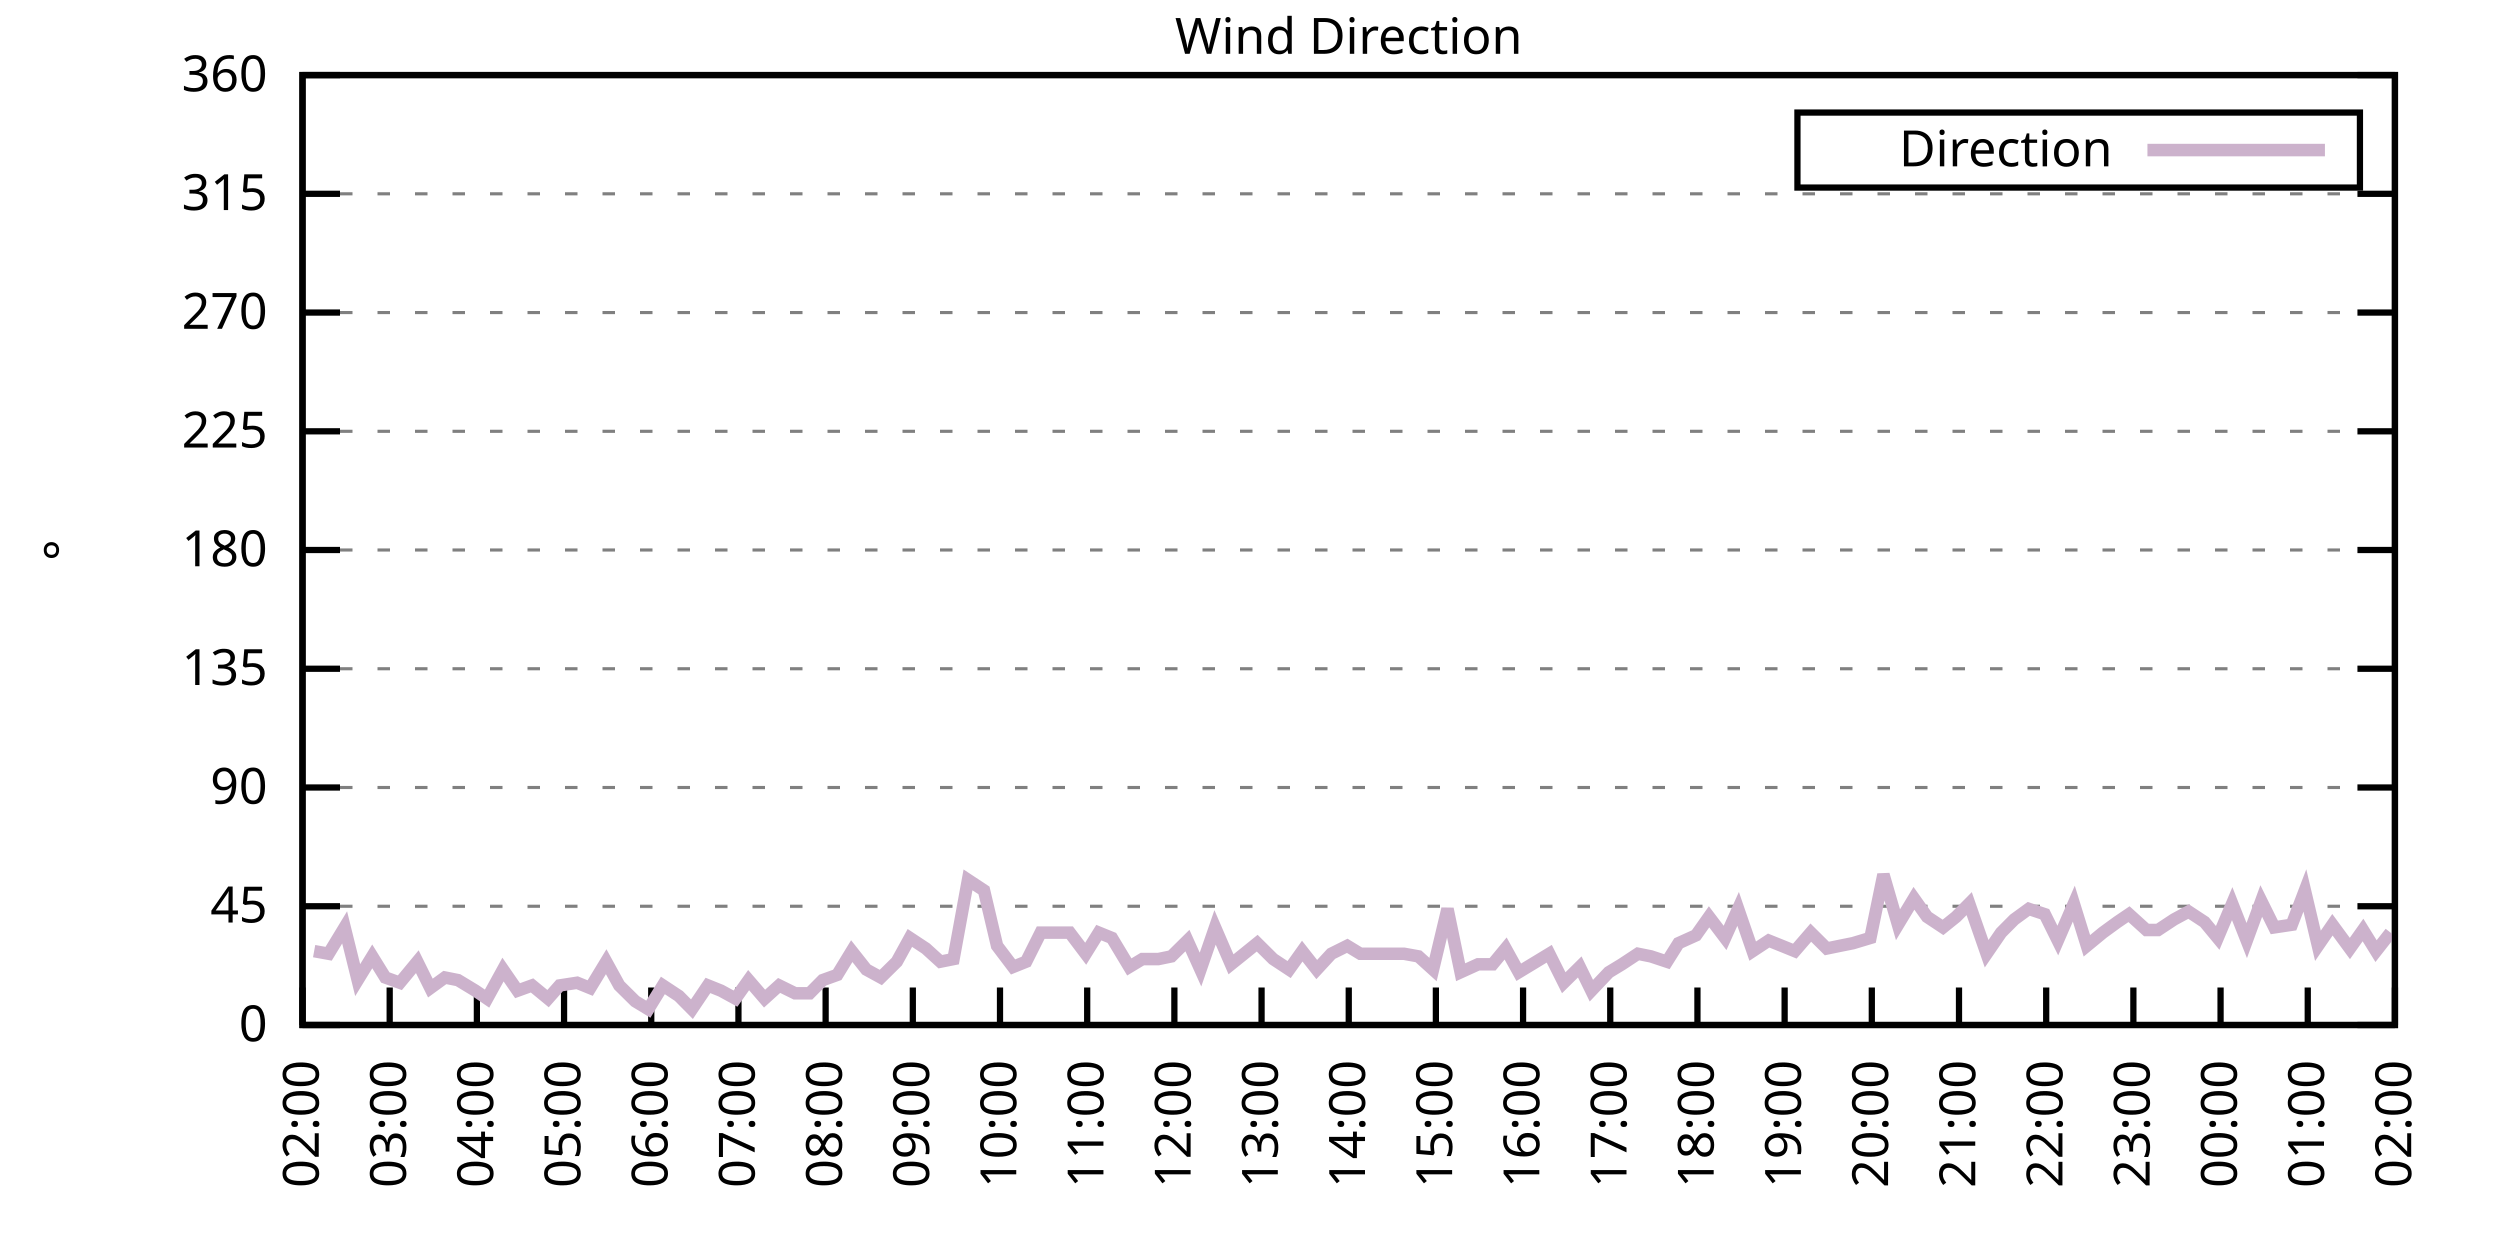
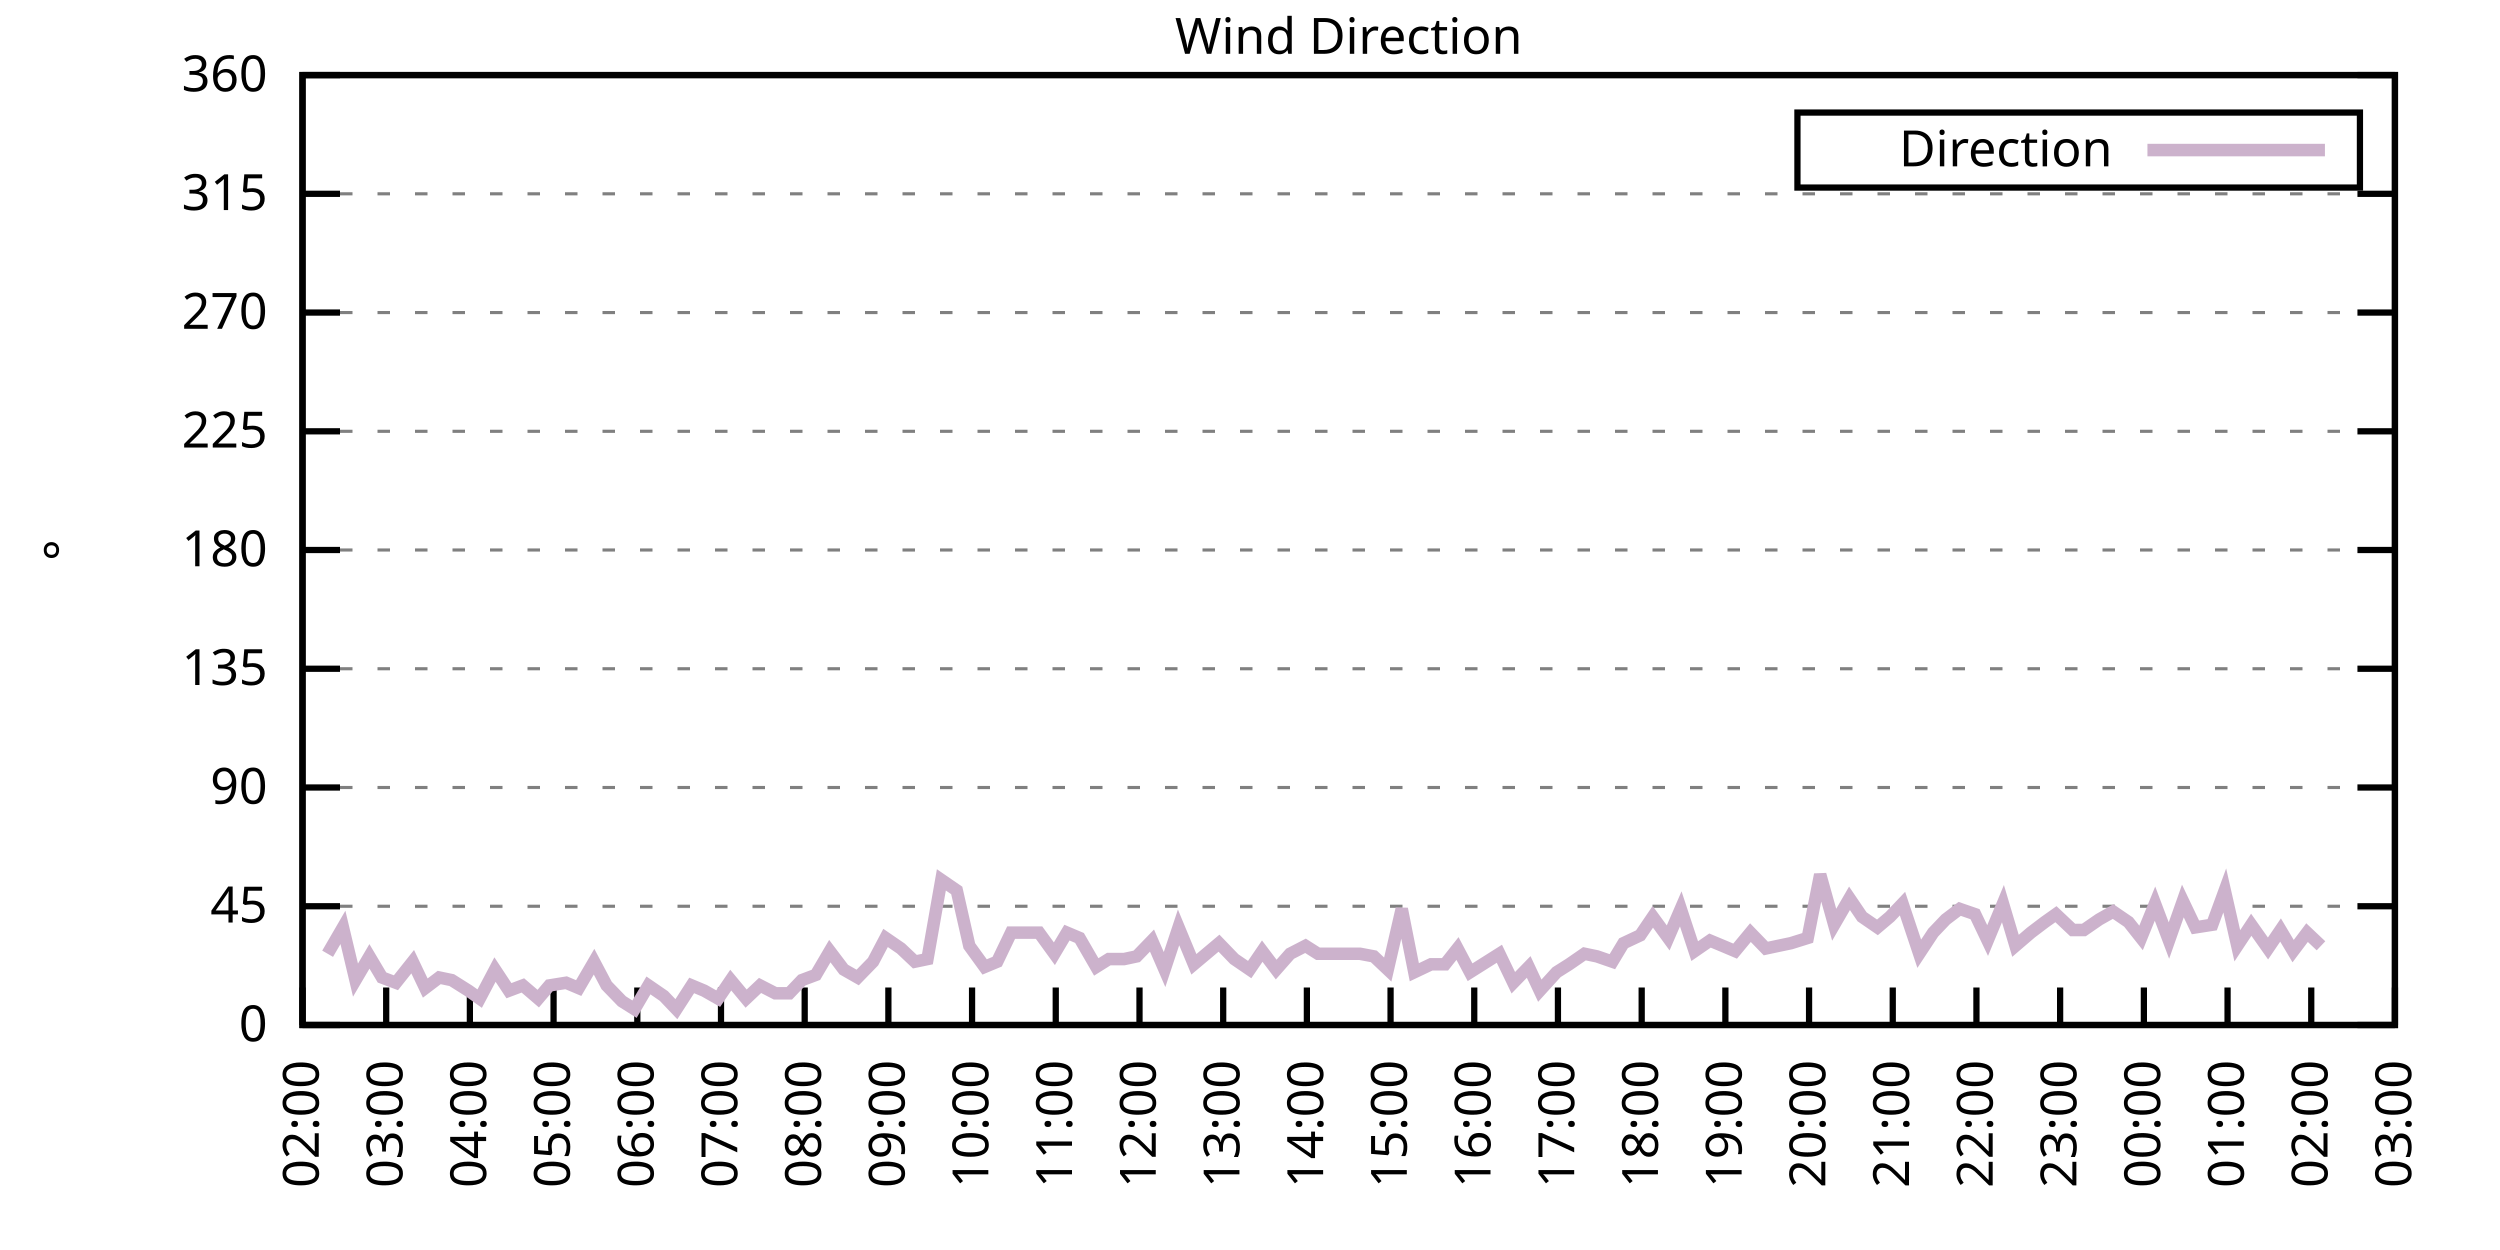
<svg xmlns="http://www.w3.org/2000/svg" xmlns:xlink="http://www.w3.org/1999/xlink" width="400" height="200" viewBox="0 0 400 200">
  <g id="gnuplot_canvas">
    <rect x="0" y="0" width="400" height="200" fill="none" />
    <defs>
      <circle id="gpDot" r="0.5" stroke-width="0.5" stroke="currentColor" />
      <path id="gpPt0" stroke-width="0.333" stroke="currentColor" d="M-1,0 h2 M0,-1 v2" />
      <path id="gpPt1" stroke-width="0.333" stroke="currentColor" d="M-1,-1 L1,1 M1,-1 L-1,1" />
      <path id="gpPt2" stroke-width="0.333" stroke="currentColor" d="M-1,0 L1,0 M0,-1 L0,1 M-1,-1 L1,1 M-1,1 L1,-1" />
      <rect id="gpPt3" stroke-width="0.333" stroke="currentColor" x="-1" y="-1" width="2" height="2" />
      <rect id="gpPt4" stroke-width="0.333" stroke="currentColor" fill="currentColor" x="-1" y="-1" width="2" height="2" />
      <circle id="gpPt5" stroke-width="0.333" stroke="currentColor" cx="0" cy="0" r="1" />
      <use xlink:href="#gpPt5" id="gpPt6" fill="currentColor" stroke="none" />
      <path id="gpPt7" stroke-width="0.333" stroke="currentColor" d="M0,-1.33 L-1.33,0.67 L1.33,0.67 z" />
      <use xlink:href="#gpPt7" id="gpPt8" fill="currentColor" stroke="none" />
      <use xlink:href="#gpPt7" id="gpPt9" stroke="currentColor" transform="rotate(180)" />
      <use xlink:href="#gpPt9" id="gpPt10" fill="currentColor" stroke="none" />
      <use xlink:href="#gpPt3" id="gpPt11" stroke="currentColor" transform="rotate(45)" />
      <use xlink:href="#gpPt11" id="gpPt12" fill="currentColor" stroke="none" />
      <path id="gpPt13" stroke-width="0.333" stroke="currentColor" d="M0,1.330 L1.265,0.411 L0.782,-1.067 L-0.782,-1.076 L-1.265,0.411 z" />
      <use xlink:href="#gpPt13" id="gpPt14" fill="currentColor" stroke="none" />
      <filter id="textbox" filterUnits="objectBoundingBox" x="0" y="0" height="1" width="1">
        <feFlood flood-color="white" flood-opacity="1" result="bgnd" />
        <feComposite in="SourceGraphic" in2="bgnd" operator="atop" />
      </filter>
      <filter id="greybox" filterUnits="objectBoundingBox" x="0" y="0" height="1" width="1">
        <feFlood flood-color="lightgrey" flood-opacity="1" result="grey" />
        <feComposite in="SourceGraphic" in2="grey" operator="atop" />
      </filter>
    </defs>
    <g fill="none" color="white" stroke="currentColor" stroke-width="1.00" stroke-linecap="butt" stroke-linejoin="miter">
</g>
    <g fill="none" color="black" stroke="currentColor" stroke-width="1.00" stroke-linecap="butt" stroke-linejoin="miter">
      <g stroke="none" shape-rendering="crispEdges">
        <polygon fill="rgb(255, 255, 255)" points="48.40,164.00 383.18,164.00 383.18,12.02 48.40,12.02 " />
      </g>
    </g>
    <g fill="none" color="black" stroke="currentColor" stroke-width="1.00" stroke-linecap="butt" stroke-linejoin="miter">
</g>
    <g fill="none" color="black" stroke="black" stroke-width="0.50" stroke-linecap="butt" stroke-linejoin="miter">
</g>
    <g fill="none" color="gray" stroke="currentColor" stroke-width="0.50" stroke-linecap="butt" stroke-linejoin="miter">
      <path stroke="gray" stroke-dasharray="2,4" class="gridline" d="M48.40,164.00 L383.19,164.00  " />
    </g>
    <g fill="none" color="gray" stroke="gray" stroke-width="1.00" stroke-linecap="butt" stroke-linejoin="miter">
</g>
    <g fill="none" color="black" stroke="currentColor" stroke-width="1.00" stroke-linecap="butt" stroke-linejoin="miter">
      <path stroke="black" d="M48.40,164.00 L54.40,164.00 M383.19,164.00 L377.19,164.00  " />
      <g transform="translate(42.80,166.60)" stroke="none" fill="black" font-family="Sans" font-size="8.00" text-anchor="end">
        <text>
          <tspan font-family="Sans"> 0</tspan>
        </text>
      </g>
    </g>
    <g fill="none" color="black" stroke="currentColor" stroke-width="1.00" stroke-linecap="butt" stroke-linejoin="miter">
</g>
    <g fill="none" color="black" stroke="black" stroke-width="0.50" stroke-linecap="butt" stroke-linejoin="miter">
</g>
    <g fill="none" color="gray" stroke="currentColor" stroke-width="0.50" stroke-linecap="butt" stroke-linejoin="miter">
      <path stroke="gray" stroke-dasharray="2,4" class="gridline" d="M48.40,145.00 L383.19,145.00  " />
    </g>
    <g fill="none" color="gray" stroke="gray" stroke-width="1.00" stroke-linecap="butt" stroke-linejoin="miter">
</g>
    <g fill="none" color="black" stroke="currentColor" stroke-width="1.00" stroke-linecap="butt" stroke-linejoin="miter">
      <path stroke="black" d="M48.40,145.00 L54.40,145.00 M383.19,145.00 L377.19,145.00  " />
      <g transform="translate(42.80,147.60)" stroke="none" fill="black" font-family="Sans" font-size="8.00" text-anchor="end">
        <text>
          <tspan font-family="Sans"> 45</tspan>
        </text>
      </g>
    </g>
    <g fill="none" color="black" stroke="currentColor" stroke-width="1.00" stroke-linecap="butt" stroke-linejoin="miter">
</g>
    <g fill="none" color="black" stroke="black" stroke-width="0.50" stroke-linecap="butt" stroke-linejoin="miter">
</g>
    <g fill="none" color="gray" stroke="currentColor" stroke-width="0.50" stroke-linecap="butt" stroke-linejoin="miter">
      <path stroke="gray" stroke-dasharray="2,4" class="gridline" d="M48.40,126.00 L383.19,126.00  " />
    </g>
    <g fill="none" color="gray" stroke="gray" stroke-width="1.00" stroke-linecap="butt" stroke-linejoin="miter">
</g>
    <g fill="none" color="black" stroke="currentColor" stroke-width="1.00" stroke-linecap="butt" stroke-linejoin="miter">
      <path stroke="black" d="M48.40,126.00 L54.40,126.00 M383.19,126.00 L377.19,126.00  " />
      <g transform="translate(42.80,128.60)" stroke="none" fill="black" font-family="Sans" font-size="8.00" text-anchor="end">
        <text>
          <tspan font-family="Sans"> 90</tspan>
        </text>
      </g>
    </g>
    <g fill="none" color="black" stroke="currentColor" stroke-width="1.00" stroke-linecap="butt" stroke-linejoin="miter">
</g>
    <g fill="none" color="black" stroke="black" stroke-width="0.50" stroke-linecap="butt" stroke-linejoin="miter">
</g>
    <g fill="none" color="gray" stroke="currentColor" stroke-width="0.50" stroke-linecap="butt" stroke-linejoin="miter">
      <path stroke="gray" stroke-dasharray="2,4" class="gridline" d="M48.40,107.00 L383.19,107.00  " />
    </g>
    <g fill="none" color="gray" stroke="gray" stroke-width="1.00" stroke-linecap="butt" stroke-linejoin="miter">
</g>
    <g fill="none" color="black" stroke="currentColor" stroke-width="1.00" stroke-linecap="butt" stroke-linejoin="miter">
      <path stroke="black" d="M48.40,107.00 L54.40,107.00 M383.19,107.00 L377.19,107.00  " />
      <g transform="translate(42.80,109.60)" stroke="none" fill="black" font-family="Sans" font-size="8.00" text-anchor="end">
        <text>
          <tspan font-family="Sans"> 135</tspan>
        </text>
      </g>
    </g>
    <g fill="none" color="black" stroke="currentColor" stroke-width="1.00" stroke-linecap="butt" stroke-linejoin="miter">
</g>
    <g fill="none" color="black" stroke="black" stroke-width="0.50" stroke-linecap="butt" stroke-linejoin="miter">
</g>
    <g fill="none" color="gray" stroke="currentColor" stroke-width="0.50" stroke-linecap="butt" stroke-linejoin="miter">
      <path stroke="gray" stroke-dasharray="2,4" class="gridline" d="M48.40,88.00 L383.19,88.00  " />
    </g>
    <g fill="none" color="gray" stroke="gray" stroke-width="1.00" stroke-linecap="butt" stroke-linejoin="miter">
</g>
    <g fill="none" color="black" stroke="currentColor" stroke-width="1.00" stroke-linecap="butt" stroke-linejoin="miter">
      <path stroke="black" d="M48.40,88.00 L54.40,88.00 M383.19,88.00 L377.19,88.00  " />
      <g transform="translate(42.80,90.60)" stroke="none" fill="black" font-family="Sans" font-size="8.00" text-anchor="end">
        <text>
          <tspan font-family="Sans"> 180</tspan>
        </text>
      </g>
    </g>
    <g fill="none" color="black" stroke="currentColor" stroke-width="1.00" stroke-linecap="butt" stroke-linejoin="miter">
</g>
    <g fill="none" color="black" stroke="black" stroke-width="0.50" stroke-linecap="butt" stroke-linejoin="miter">
</g>
    <g fill="none" color="gray" stroke="currentColor" stroke-width="0.50" stroke-linecap="butt" stroke-linejoin="miter">
      <path stroke="gray" stroke-dasharray="2,4" class="gridline" d="M48.40,69.01 L383.19,69.01  " />
    </g>
    <g fill="none" color="gray" stroke="gray" stroke-width="1.00" stroke-linecap="butt" stroke-linejoin="miter">
</g>
    <g fill="none" color="black" stroke="currentColor" stroke-width="1.00" stroke-linecap="butt" stroke-linejoin="miter">
      <path stroke="black" d="M48.40,69.01 L54.40,69.01 M383.19,69.01 L377.19,69.01  " />
      <g transform="translate(42.80,71.61)" stroke="none" fill="black" font-family="Sans" font-size="8.00" text-anchor="end">
        <text>
          <tspan font-family="Sans"> 225</tspan>
        </text>
      </g>
    </g>
    <g fill="none" color="black" stroke="currentColor" stroke-width="1.00" stroke-linecap="butt" stroke-linejoin="miter">
</g>
    <g fill="none" color="black" stroke="black" stroke-width="0.50" stroke-linecap="butt" stroke-linejoin="miter">
</g>
    <g fill="none" color="gray" stroke="currentColor" stroke-width="0.50" stroke-linecap="butt" stroke-linejoin="miter">
      <path stroke="gray" stroke-dasharray="2,4" class="gridline" d="M48.40,50.01 L383.19,50.01  " />
    </g>
    <g fill="none" color="gray" stroke="gray" stroke-width="1.00" stroke-linecap="butt" stroke-linejoin="miter">
</g>
    <g fill="none" color="black" stroke="currentColor" stroke-width="1.00" stroke-linecap="butt" stroke-linejoin="miter">
      <path stroke="black" d="M48.40,50.01 L54.40,50.01 M383.19,50.01 L377.19,50.01  " />
      <g transform="translate(42.80,52.61)" stroke="none" fill="black" font-family="Sans" font-size="8.00" text-anchor="end">
        <text>
          <tspan font-family="Sans"> 270</tspan>
        </text>
      </g>
    </g>
    <g fill="none" color="black" stroke="currentColor" stroke-width="1.00" stroke-linecap="butt" stroke-linejoin="miter">
</g>
    <g fill="none" color="black" stroke="black" stroke-width="0.50" stroke-linecap="butt" stroke-linejoin="miter">
</g>
    <g fill="none" color="gray" stroke="currentColor" stroke-width="0.50" stroke-linecap="butt" stroke-linejoin="miter">
      <path stroke="gray" stroke-dasharray="2,4" class="gridline" d="M48.40,31.01 L383.19,31.01  " />
    </g>
    <g fill="none" color="gray" stroke="gray" stroke-width="1.00" stroke-linecap="butt" stroke-linejoin="miter">
</g>
    <g fill="none" color="black" stroke="currentColor" stroke-width="1.00" stroke-linecap="butt" stroke-linejoin="miter">
      <path stroke="black" d="M48.40,31.01 L54.40,31.01 M383.19,31.01 L377.19,31.01  " />
      <g transform="translate(42.80,33.61)" stroke="none" fill="black" font-family="Sans" font-size="8.00" text-anchor="end">
        <text>
          <tspan font-family="Sans"> 315</tspan>
        </text>
      </g>
    </g>
    <g fill="none" color="black" stroke="currentColor" stroke-width="1.00" stroke-linecap="butt" stroke-linejoin="miter">
</g>
    <g fill="none" color="black" stroke="black" stroke-width="0.50" stroke-linecap="butt" stroke-linejoin="miter">
</g>
    <g fill="none" color="gray" stroke="currentColor" stroke-width="0.50" stroke-linecap="butt" stroke-linejoin="miter">
      <path stroke="gray" stroke-dasharray="2,4" class="gridline" d="M48.40,12.01 L383.19,12.01  " />
    </g>
    <g fill="none" color="gray" stroke="gray" stroke-width="1.00" stroke-linecap="butt" stroke-linejoin="miter">
</g>
    <g fill="none" color="black" stroke="currentColor" stroke-width="1.00" stroke-linecap="butt" stroke-linejoin="miter">
      <path stroke="black" d="M48.40,12.01 L54.40,12.01 M383.19,12.01 L377.19,12.01  " />
      <g transform="translate(42.80,14.61)" stroke="none" fill="black" font-family="Sans" font-size="8.00" text-anchor="end">
        <text>
          <tspan font-family="Sans"> 360</tspan>
        </text>
      </g>
    </g>
    <g fill="none" color="black" stroke="currentColor" stroke-width="1.00" stroke-linecap="butt" stroke-linejoin="miter">
      <path stroke="black" d="M48.40,164.00 L48.40,158.00  " />
      <g transform="translate(51.00,169.60) rotate(270.00)" stroke="none" fill="black" font-family="Sans" font-size="8.00" text-anchor="end">
        <text>
          <tspan font-family="Sans">02:00</tspan>
        </text>
      </g>
    </g>
    <g fill="none" color="black" stroke="currentColor" stroke-width="1.00" stroke-linecap="butt" stroke-linejoin="miter">
-       <path stroke="black" d="M62.35,164.00 L62.35,158.00  " />
-       <g transform="translate(64.95,169.60) rotate(270.00)" stroke="none" fill="black" font-family="Sans" font-size="8.00" text-anchor="end">
+       <path stroke="black" d="M61.79,164.00 L61.79,158.00  " />
+       <g transform="translate(64.39,169.60) rotate(270.00)" stroke="none" fill="black" font-family="Sans" font-size="8.00" text-anchor="end">
        <text>
          <tspan font-family="Sans">03:00</tspan>
        </text>
      </g>
    </g>
    <g fill="none" color="black" stroke="currentColor" stroke-width="1.00" stroke-linecap="butt" stroke-linejoin="miter">
-       <path stroke="black" d="M76.30,164.00 L76.30,158.00  " />
-       <g transform="translate(78.90,169.60) rotate(270.00)" stroke="none" fill="black" font-family="Sans" font-size="8.00" text-anchor="end">
+       <path stroke="black" d="M75.18,164.00 L75.18,158.00  " />
+       <g transform="translate(77.78,169.60) rotate(270.00)" stroke="none" fill="black" font-family="Sans" font-size="8.00" text-anchor="end">
        <text>
          <tspan font-family="Sans">04:00</tspan>
        </text>
      </g>
    </g>
    <g fill="none" color="black" stroke="currentColor" stroke-width="1.00" stroke-linecap="butt" stroke-linejoin="miter">
-       <path stroke="black" d="M90.25,164.00 L90.25,158.00  " />
-       <g transform="translate(92.85,169.60) rotate(270.00)" stroke="none" fill="black" font-family="Sans" font-size="8.00" text-anchor="end">
+       <path stroke="black" d="M88.57,164.00 L88.57,158.00  " />
+       <g transform="translate(91.17,169.60) rotate(270.00)" stroke="none" fill="black" font-family="Sans" font-size="8.00" text-anchor="end">
        <text>
          <tspan font-family="Sans">05:00</tspan>
        </text>
      </g>
    </g>
    <g fill="none" color="black" stroke="currentColor" stroke-width="1.00" stroke-linecap="butt" stroke-linejoin="miter">
-       <path stroke="black" d="M104.20,164.00 L104.20,158.00  " />
-       <g transform="translate(106.80,169.60) rotate(270.00)" stroke="none" fill="black" font-family="Sans" font-size="8.00" text-anchor="end">
+       <path stroke="black" d="M101.97,164.00 L101.97,158.00  " />
+       <g transform="translate(104.57,169.60) rotate(270.00)" stroke="none" fill="black" font-family="Sans" font-size="8.00" text-anchor="end">
        <text>
          <tspan font-family="Sans">06:00</tspan>
        </text>
      </g>
    </g>
    <g fill="none" color="black" stroke="currentColor" stroke-width="1.00" stroke-linecap="butt" stroke-linejoin="miter">
-       <path stroke="black" d="M118.15,164.00 L118.15,158.00  " />
-       <g transform="translate(120.75,169.60) rotate(270.00)" stroke="none" fill="black" font-family="Sans" font-size="8.00" text-anchor="end">
+       <path stroke="black" d="M115.36,164.00 L115.36,158.00  " />
+       <g transform="translate(117.96,169.60) rotate(270.00)" stroke="none" fill="black" font-family="Sans" font-size="8.00" text-anchor="end">
        <text>
          <tspan font-family="Sans">07:00</tspan>
        </text>
      </g>
    </g>
    <g fill="none" color="black" stroke="currentColor" stroke-width="1.00" stroke-linecap="butt" stroke-linejoin="miter">
-       <path stroke="black" d="M132.10,164.00 L132.10,158.00  " />
-       <g transform="translate(134.70,169.60) rotate(270.00)" stroke="none" fill="black" font-family="Sans" font-size="8.00" text-anchor="end">
+       <path stroke="black" d="M128.75,164.00 L128.75,158.00  " />
+       <g transform="translate(131.35,169.60) rotate(270.00)" stroke="none" fill="black" font-family="Sans" font-size="8.00" text-anchor="end">
        <text>
          <tspan font-family="Sans">08:00</tspan>
        </text>
      </g>
    </g>
    <g fill="none" color="black" stroke="currentColor" stroke-width="1.00" stroke-linecap="butt" stroke-linejoin="miter">
-       <path stroke="black" d="M146.05,164.00 L146.05,158.00  " />
-       <g transform="translate(148.65,169.60) rotate(270.00)" stroke="none" fill="black" font-family="Sans" font-size="8.00" text-anchor="end">
+       <path stroke="black" d="M142.14,164.00 L142.14,158.00  " />
+       <g transform="translate(144.74,169.60) rotate(270.00)" stroke="none" fill="black" font-family="Sans" font-size="8.00" text-anchor="end">
        <text>
          <tspan font-family="Sans">09:00</tspan>
        </text>
      </g>
    </g>
    <g fill="none" color="black" stroke="currentColor" stroke-width="1.00" stroke-linecap="butt" stroke-linejoin="miter">
-       <path stroke="black" d="M160.00,164.00 L160.00,158.00  " />
-       <g transform="translate(162.60,169.60) rotate(270.00)" stroke="none" fill="black" font-family="Sans" font-size="8.00" text-anchor="end">
+       <path stroke="black" d="M155.53,164.00 L155.53,158.00  " />
+       <g transform="translate(158.13,169.60) rotate(270.00)" stroke="none" fill="black" font-family="Sans" font-size="8.00" text-anchor="end">
        <text>
          <tspan font-family="Sans">10:00</tspan>
        </text>
      </g>
    </g>
    <g fill="none" color="black" stroke="currentColor" stroke-width="1.00" stroke-linecap="butt" stroke-linejoin="miter">
-       <path stroke="black" d="M173.95,164.00 L173.95,158.00  " />
-       <g transform="translate(176.55,169.60) rotate(270.00)" stroke="none" fill="black" font-family="Sans" font-size="8.00" text-anchor="end">
+       <path stroke="black" d="M168.92,164.00 L168.92,158.00  " />
+       <g transform="translate(171.52,169.60) rotate(270.00)" stroke="none" fill="black" font-family="Sans" font-size="8.00" text-anchor="end">
        <text>
          <tspan font-family="Sans">11:00</tspan>
        </text>
      </g>
    </g>
    <g fill="none" color="black" stroke="currentColor" stroke-width="1.00" stroke-linecap="butt" stroke-linejoin="miter">
-       <path stroke="black" d="M187.90,164.00 L187.90,158.00  " />
-       <g transform="translate(190.50,169.60) rotate(270.00)" stroke="none" fill="black" font-family="Sans" font-size="8.00" text-anchor="end">
+       <path stroke="black" d="M182.32,164.00 L182.32,158.00  " />
+       <g transform="translate(184.92,169.60) rotate(270.00)" stroke="none" fill="black" font-family="Sans" font-size="8.00" text-anchor="end">
        <text>
          <tspan font-family="Sans">12:00</tspan>
        </text>
      </g>
    </g>
    <g fill="none" color="black" stroke="currentColor" stroke-width="1.00" stroke-linecap="butt" stroke-linejoin="miter">
-       <path stroke="black" d="M201.85,164.00 L201.85,158.00  " />
-       <g transform="translate(204.45,169.60) rotate(270.00)" stroke="none" fill="black" font-family="Sans" font-size="8.00" text-anchor="end">
+       <path stroke="black" d="M195.71,164.00 L195.71,158.00  " />
+       <g transform="translate(198.31,169.60) rotate(270.00)" stroke="none" fill="black" font-family="Sans" font-size="8.00" text-anchor="end">
        <text>
          <tspan font-family="Sans">13:00</tspan>
        </text>
      </g>
    </g>
    <g fill="none" color="black" stroke="currentColor" stroke-width="1.00" stroke-linecap="butt" stroke-linejoin="miter">
-       <path stroke="black" d="M215.80,164.00 L215.80,158.00  " />
-       <g transform="translate(218.40,169.60) rotate(270.00)" stroke="none" fill="black" font-family="Sans" font-size="8.00" text-anchor="end">
+       <path stroke="black" d="M209.10,164.00 L209.10,158.00  " />
+       <g transform="translate(211.70,169.60) rotate(270.00)" stroke="none" fill="black" font-family="Sans" font-size="8.00" text-anchor="end">
        <text>
          <tspan font-family="Sans">14:00</tspan>
        </text>
      </g>
    </g>
    <g fill="none" color="black" stroke="currentColor" stroke-width="1.00" stroke-linecap="butt" stroke-linejoin="miter">
-       <path stroke="black" d="M229.74,164.00 L229.74,158.00  " />
-       <g transform="translate(232.34,169.60) rotate(270.00)" stroke="none" fill="black" font-family="Sans" font-size="8.00" text-anchor="end">
+       <path stroke="black" d="M222.49,164.00 L222.49,158.00  " />
+       <g transform="translate(225.09,169.60) rotate(270.00)" stroke="none" fill="black" font-family="Sans" font-size="8.00" text-anchor="end">
        <text>
          <tspan font-family="Sans">15:00</tspan>
        </text>
      </g>
    </g>
    <g fill="none" color="black" stroke="currentColor" stroke-width="1.00" stroke-linecap="butt" stroke-linejoin="miter">
-       <path stroke="black" d="M243.69,164.00 L243.69,158.00  " />
-       <g transform="translate(246.29,169.60) rotate(270.00)" stroke="none" fill="black" font-family="Sans" font-size="8.00" text-anchor="end">
+       <path stroke="black" d="M235.88,164.00 L235.88,158.00  " />
+       <g transform="translate(238.48,169.60) rotate(270.00)" stroke="none" fill="black" font-family="Sans" font-size="8.00" text-anchor="end">
        <text>
          <tspan font-family="Sans">16:00</tspan>
        </text>
      </g>
    </g>
    <g fill="none" color="black" stroke="currentColor" stroke-width="1.00" stroke-linecap="butt" stroke-linejoin="miter">
-       <path stroke="black" d="M257.64,164.00 L257.64,158.00  " />
-       <g transform="translate(260.24,169.60) rotate(270.00)" stroke="none" fill="black" font-family="Sans" font-size="8.00" text-anchor="end">
+       <path stroke="black" d="M249.27,164.00 L249.27,158.00  " />
+       <g transform="translate(251.87,169.60) rotate(270.00)" stroke="none" fill="black" font-family="Sans" font-size="8.00" text-anchor="end">
        <text>
          <tspan font-family="Sans">17:00</tspan>
        </text>
      </g>
    </g>
    <g fill="none" color="black" stroke="currentColor" stroke-width="1.00" stroke-linecap="butt" stroke-linejoin="miter">
-       <path stroke="black" d="M271.59,164.00 L271.59,158.00  " />
-       <g transform="translate(274.19,169.60) rotate(270.00)" stroke="none" fill="black" font-family="Sans" font-size="8.00" text-anchor="end">
+       <path stroke="black" d="M262.67,164.00 L262.67,158.00  " />
+       <g transform="translate(265.27,169.60) rotate(270.00)" stroke="none" fill="black" font-family="Sans" font-size="8.00" text-anchor="end">
        <text>
          <tspan font-family="Sans">18:00</tspan>
        </text>
      </g>
    </g>
    <g fill="none" color="black" stroke="currentColor" stroke-width="1.00" stroke-linecap="butt" stroke-linejoin="miter">
-       <path stroke="black" d="M285.54,164.00 L285.54,158.00  " />
-       <g transform="translate(288.14,169.60) rotate(270.00)" stroke="none" fill="black" font-family="Sans" font-size="8.00" text-anchor="end">
+       <path stroke="black" d="M276.06,164.00 L276.06,158.00  " />
+       <g transform="translate(278.66,169.60) rotate(270.00)" stroke="none" fill="black" font-family="Sans" font-size="8.00" text-anchor="end">
        <text>
          <tspan font-family="Sans">19:00</tspan>
        </text>
      </g>
    </g>
    <g fill="none" color="black" stroke="currentColor" stroke-width="1.00" stroke-linecap="butt" stroke-linejoin="miter">
-       <path stroke="black" d="M299.49,164.00 L299.49,158.00  " />
-       <g transform="translate(302.09,169.60) rotate(270.00)" stroke="none" fill="black" font-family="Sans" font-size="8.00" text-anchor="end">
+       <path stroke="black" d="M289.45,164.00 L289.45,158.00  " />
+       <g transform="translate(292.05,169.60) rotate(270.00)" stroke="none" fill="black" font-family="Sans" font-size="8.00" text-anchor="end">
        <text>
          <tspan font-family="Sans">20:00</tspan>
        </text>
      </g>
    </g>
    <g fill="none" color="black" stroke="currentColor" stroke-width="1.00" stroke-linecap="butt" stroke-linejoin="miter">
-       <path stroke="black" d="M313.44,164.00 L313.44,158.00  " />
-       <g transform="translate(316.04,169.60) rotate(270.00)" stroke="none" fill="black" font-family="Sans" font-size="8.00" text-anchor="end">
+       <path stroke="black" d="M302.84,164.00 L302.84,158.00  " />
+       <g transform="translate(305.44,169.60) rotate(270.00)" stroke="none" fill="black" font-family="Sans" font-size="8.00" text-anchor="end">
        <text>
          <tspan font-family="Sans">21:00</tspan>
        </text>
      </g>
    </g>
    <g fill="none" color="black" stroke="currentColor" stroke-width="1.00" stroke-linecap="butt" stroke-linejoin="miter">
-       <path stroke="black" d="M327.39,164.00 L327.39,158.00  " />
-       <g transform="translate(329.99,169.60) rotate(270.00)" stroke="none" fill="black" font-family="Sans" font-size="8.00" text-anchor="end">
+       <path stroke="black" d="M316.23,164.00 L316.23,158.00  " />
+       <g transform="translate(318.83,169.60) rotate(270.00)" stroke="none" fill="black" font-family="Sans" font-size="8.00" text-anchor="end">
        <text>
          <tspan font-family="Sans">22:00</tspan>
        </text>
      </g>
    </g>
    <g fill="none" color="black" stroke="currentColor" stroke-width="1.00" stroke-linecap="butt" stroke-linejoin="miter">
-       <path stroke="black" d="M341.34,164.00 L341.34,158.00  " />
-       <g transform="translate(343.94,169.60) rotate(270.00)" stroke="none" fill="black" font-family="Sans" font-size="8.00" text-anchor="end">
+       <path stroke="black" d="M329.62,164.00 L329.62,158.00  " />
+       <g transform="translate(332.22,169.60) rotate(270.00)" stroke="none" fill="black" font-family="Sans" font-size="8.00" text-anchor="end">
        <text>
          <tspan font-family="Sans">23:00</tspan>
        </text>
      </g>
    </g>
    <g fill="none" color="black" stroke="currentColor" stroke-width="1.00" stroke-linecap="butt" stroke-linejoin="miter">
-       <path stroke="black" d="M355.29,164.00 L355.29,158.00  " />
-       <g transform="translate(357.89,169.60) rotate(270.00)" stroke="none" fill="black" font-family="Sans" font-size="8.00" text-anchor="end">
+       <path stroke="black" d="M343.02,164.00 L343.02,158.00  " />
+       <g transform="translate(345.62,169.60) rotate(270.00)" stroke="none" fill="black" font-family="Sans" font-size="8.00" text-anchor="end">
        <text>
          <tspan font-family="Sans">00:00</tspan>
        </text>
      </g>
    </g>
    <g fill="none" color="black" stroke="currentColor" stroke-width="1.00" stroke-linecap="butt" stroke-linejoin="miter">
-       <path stroke="black" d="M369.24,164.00 L369.24,158.00  " />
-       <g transform="translate(371.84,169.60) rotate(270.00)" stroke="none" fill="black" font-family="Sans" font-size="8.00" text-anchor="end">
+       <path stroke="black" d="M356.41,164.00 L356.41,158.00  " />
+       <g transform="translate(359.01,169.60) rotate(270.00)" stroke="none" fill="black" font-family="Sans" font-size="8.00" text-anchor="end">
        <text>
          <tspan font-family="Sans">01:00</tspan>
+         </text>
+       </g>
+     </g>
+     <g fill="none" color="black" stroke="currentColor" stroke-width="1.00" stroke-linecap="butt" stroke-linejoin="miter">
+       <path stroke="black" d="M369.80,164.00 L369.80,158.00  " />
+       <g transform="translate(372.40,169.60) rotate(270.00)" stroke="none" fill="black" font-family="Sans" font-size="8.00" text-anchor="end">
+         <text>
+           <tspan font-family="Sans">02:00</tspan>
        </text>
      </g>
    </g>
    <g fill="none" color="black" stroke="currentColor" stroke-width="1.00" stroke-linecap="butt" stroke-linejoin="miter">
      <path stroke="black" d="M383.19,164.00 L383.19,158.00  " />
      <g transform="translate(385.79,169.60) rotate(270.00)" stroke="none" fill="black" font-family="Sans" font-size="8.00" text-anchor="end">
        <text>
-           <tspan font-family="Sans">02:00</tspan>
+           <tspan font-family="Sans">03:00</tspan>
        </text>
      </g>
    </g>
    <g fill="none" color="black" stroke="currentColor" stroke-width="1.00" stroke-linecap="butt" stroke-linejoin="miter">
</g>
    <g fill="none" color="black" stroke="currentColor" stroke-width="1.00" stroke-linecap="butt" stroke-linejoin="miter">
      <path stroke="black" d="M48.40,12.01 L48.40,164.00 L383.19,164.00 L383.19,12.01 L48.40,12.01 Z  " />
    </g>
    <g fill="none" color="black" stroke="currentColor" stroke-width="1.00" stroke-linecap="butt" stroke-linejoin="miter">
</g>
    <g fill="none" color="black" stroke="currentColor" stroke-width="1.00" stroke-linecap="butt" stroke-linejoin="miter">
      <path stroke="black" d="M287.59,30.01 L287.59,18.01 L377.59,18.01 L377.59,30.01 L287.59,30.01 Z  " />
    </g>
    <g id="Wind_direction_plot_1">
      <g fill="none" color="white" stroke="black" stroke-width="2.00" stroke-linecap="butt" stroke-linejoin="miter">
</g>
      <g fill="none" color="black" stroke="currentColor" stroke-width="2.00" stroke-linecap="butt" stroke-linejoin="miter">
        <g transform="translate(337.99,26.61)" stroke="none" fill="black" font-family="Sans" font-size="8.00" text-anchor="end">
          <text>
            <tspan font-family="Sans">Direction</tspan>
          </text>
        </g>
      </g>
      <g fill="none" color="black" stroke="currentColor" stroke-width="2.00" stroke-linecap="butt" stroke-linejoin="miter">
-         <path stroke="rgb(204, 178, 204)" d="M343.59,24.01 L371.99,24.01 M50.26,152.18 L52.58,152.60 L55.14,148.38 L57.23,156.82 L59.56,153.02 L61.65,156.40   L63.98,157.24 L66.77,153.87 L68.86,158.09 L71.18,156.40 L73.28,156.82 L76.07,158.51 L77.93,159.78 L80.48,155.13   L82.81,158.51 L85.13,157.67 L87.69,159.78 L89.55,157.67 L92.34,157.24 L94.43,158.09 L96.99,153.87 L99.08,157.67   L101.64,160.20 L103.73,161.47 L106.06,157.67 L108.62,159.36 L110.71,161.47 L113.27,157.67 L115.36,158.51 L117.68,159.78   L119.78,156.82 L122.33,159.78 L124.66,157.67 L127.22,158.93 L129.54,158.93 L131.63,156.82 L133.96,155.98 L136.28,152.18   L138.61,155.13 L140.93,156.40 L143.49,153.87 L145.58,150.07 L148.14,151.76 L150.46,153.87 L152.56,153.45 L154.88,140.78   L157.44,142.47 L159.53,151.33 L162.09,154.71 L164.18,153.87 L166.51,149.22 L169.06,149.22 L171.16,149.22 L173.71,152.60   L175.81,149.22 L177.90,150.07 L180.69,154.71 L182.78,153.45 L185.34,153.45 L187.43,153.02 L189.99,150.49 L192.08,155.13   L194.41,148.38 L196.96,154.29 L199.06,152.60 L201.15,150.91 L203.71,153.45 L206.26,155.13 L208.36,152.18 L210.68,155.13   L213.01,152.60 L215.56,151.33 L217.65,152.60 L219.75,152.60 L222.30,152.60 L224.63,152.60 L226.95,153.02 L229.28,155.13   L231.60,145.42 L233.70,155.56 L236.49,154.29 L238.81,154.29 L240.90,151.76 L243.00,155.56 L245.79,153.87 L247.88,152.60   L250.20,157.24 L252.76,154.71 L254.62,158.51 L257.41,155.56 L259.50,154.29 L262.06,152.60 L264.15,153.02 L266.71,153.87   L268.57,150.91 L271.36,149.65 L273.45,146.69 L276.01,150.07 L278.10,145.42 L280.43,152.18 L282.99,150.49 L285.08,151.33   L287.17,152.18 L289.73,149.22 L292.29,151.76 L294.38,151.33 L296.47,150.91 L299.26,150.07 L301.35,139.93 L303.68,147.96   L306.23,143.73 L308.33,146.69 L310.88,148.38 L312.98,146.69 L315.07,144.58 L317.86,152.60 L320.18,149.22 L322.28,147.11   L324.60,145.42 L327.16,146.27 L329.25,150.49 L331.81,144.58 L333.90,151.33 L336.46,149.22 L338.78,147.53 L340.64,146.27   L343.43,148.80 L345.29,148.80 L347.85,147.11 L350.18,145.85 L352.73,147.53 L354.83,150.07 L357.15,144.58 L359.48,150.49   L361.80,144.16 L363.89,148.38 L366.68,147.96 L368.78,142.47 L370.87,151.33 L373.19,147.96 L375.98,151.76 L378.08,148.80   L380.17,152.18 L382.49,149.22  " />
+         <path stroke="rgb(204, 178, 204)" d="M343.59,24.01 L371.99,24.01 M52.42,152.60 L54.87,148.38 L56.88,156.82 L59.11,153.02 L61.12,156.40 L63.35,157.24   L66.03,153.87 L68.04,158.09 L70.27,156.40 L72.28,156.82 L74.96,158.51 L76.75,159.78 L79.20,155.13 L81.43,158.51   L83.66,157.67 L86.12,159.78 L87.91,157.67 L90.58,157.24 L92.59,158.09 L95.05,153.87 L97.06,157.67 L99.51,160.20   L101.52,161.47 L103.75,157.67 L106.21,159.36 L108.22,161.47 L110.67,157.67 L112.68,158.51 L114.91,159.78 L116.92,156.82   L119.38,159.78 L121.61,157.67 L124.06,158.93 L126.29,158.93 L128.30,156.82 L130.54,155.98 L132.77,152.18 L135.00,155.13   L137.23,156.40 L139.69,153.87 L141.69,150.07 L144.15,151.76 L146.38,153.87 L148.39,153.45 L150.62,140.78 L153.08,142.47   L155.09,151.33 L157.54,154.71 L159.55,153.87 L161.78,149.22 L164.24,149.22 L166.25,149.22 L168.70,152.60 L170.71,149.22   L172.72,150.07 L175.40,154.71 L177.41,153.45 L179.86,153.45 L181.87,153.02 L184.32,150.49 L186.33,155.13 L188.57,148.38   L191.02,154.29 L193.03,152.60 L195.04,150.91 L197.49,153.45 L199.95,155.13 L201.96,152.18 L204.19,155.13 L206.42,152.60   L208.88,151.33 L210.88,152.60 L212.89,152.60 L215.35,152.60 L217.58,152.60 L219.81,153.02 L222.04,155.13 L224.28,145.42   L226.29,155.56 L228.96,154.29 L231.20,154.29 L233.20,151.76 L235.21,155.56 L237.89,153.87 L239.90,152.60 L242.13,157.24   L244.59,154.71 L246.37,158.51 L249.05,155.56 L251.06,154.29 L253.51,152.60 L255.52,153.02 L257.98,153.87 L259.76,150.91   L262.44,149.65 L264.45,146.69 L266.91,150.07 L268.92,145.42 L271.15,152.18 L273.60,150.49 L275.61,151.33 L277.62,152.18   L280.07,149.22 L282.53,151.76 L284.54,151.33 L286.55,150.91 L289.23,150.07 L291.23,139.93 L293.47,147.96 L295.92,143.73   L297.93,146.69 L300.39,148.38 L302.39,146.69 L304.40,144.58 L307.08,152.60 L309.31,149.22 L311.32,147.11 L313.55,145.42   L316.01,146.27 L318.02,150.49 L320.47,144.58 L322.48,151.33 L324.94,149.22 L327.17,147.53 L328.95,146.27 L331.63,148.80   L333.42,148.80 L335.87,147.11 L338.10,145.85 L340.56,147.53 L342.57,150.07 L344.80,144.58 L347.03,150.49 L349.26,144.16   L351.27,148.38 L353.95,147.96 L355.96,142.47 L357.97,151.33 L360.20,147.96 L362.88,151.76 L364.89,148.80 L366.90,152.18   L369.13,149.22 L371.36,151.33  " />
      </g>
    </g>
    <g fill="none" color="black" stroke="currentColor" stroke-width="2.00" stroke-linecap="butt" stroke-linejoin="miter">
</g>
    <g fill="none" color="black" stroke="black" stroke-width="1.00" stroke-linecap="butt" stroke-linejoin="miter">
</g>
    <g fill="none" color="black" stroke="currentColor" stroke-width="1.00" stroke-linecap="butt" stroke-linejoin="miter">
      <path stroke="black" d="M48.40,12.01 L48.40,164.00 L383.19,164.00 L383.19,12.01 L48.40,12.01 Z  " />
      <g transform="translate(12.80,88.01) rotate(270.00)" stroke="none" fill="black" font-family="Sans" font-size="8.00" text-anchor="middle">
        <text>
          <tspan font-family="Sans">°</tspan>
        </text>
      </g>
    </g>
    <g fill="none" color="black" stroke="currentColor" stroke-width="1.00" stroke-linecap="butt" stroke-linejoin="miter">
</g>
    <g fill="none" color="black" stroke="currentColor" stroke-width="1.00" stroke-linecap="butt" stroke-linejoin="miter">
      <g transform="translate(215.79,8.61)" stroke="none" fill="black" font-family="Sans" font-size="8.00" text-anchor="middle">
        <text>
          <tspan font-family="Sans">Wind Direction</tspan>
        </text>
      </g>
    </g>
    <g fill="none" color="black" stroke="currentColor" stroke-width="1.00" stroke-linecap="butt" stroke-linejoin="miter">
</g>
  </g>
</svg>
